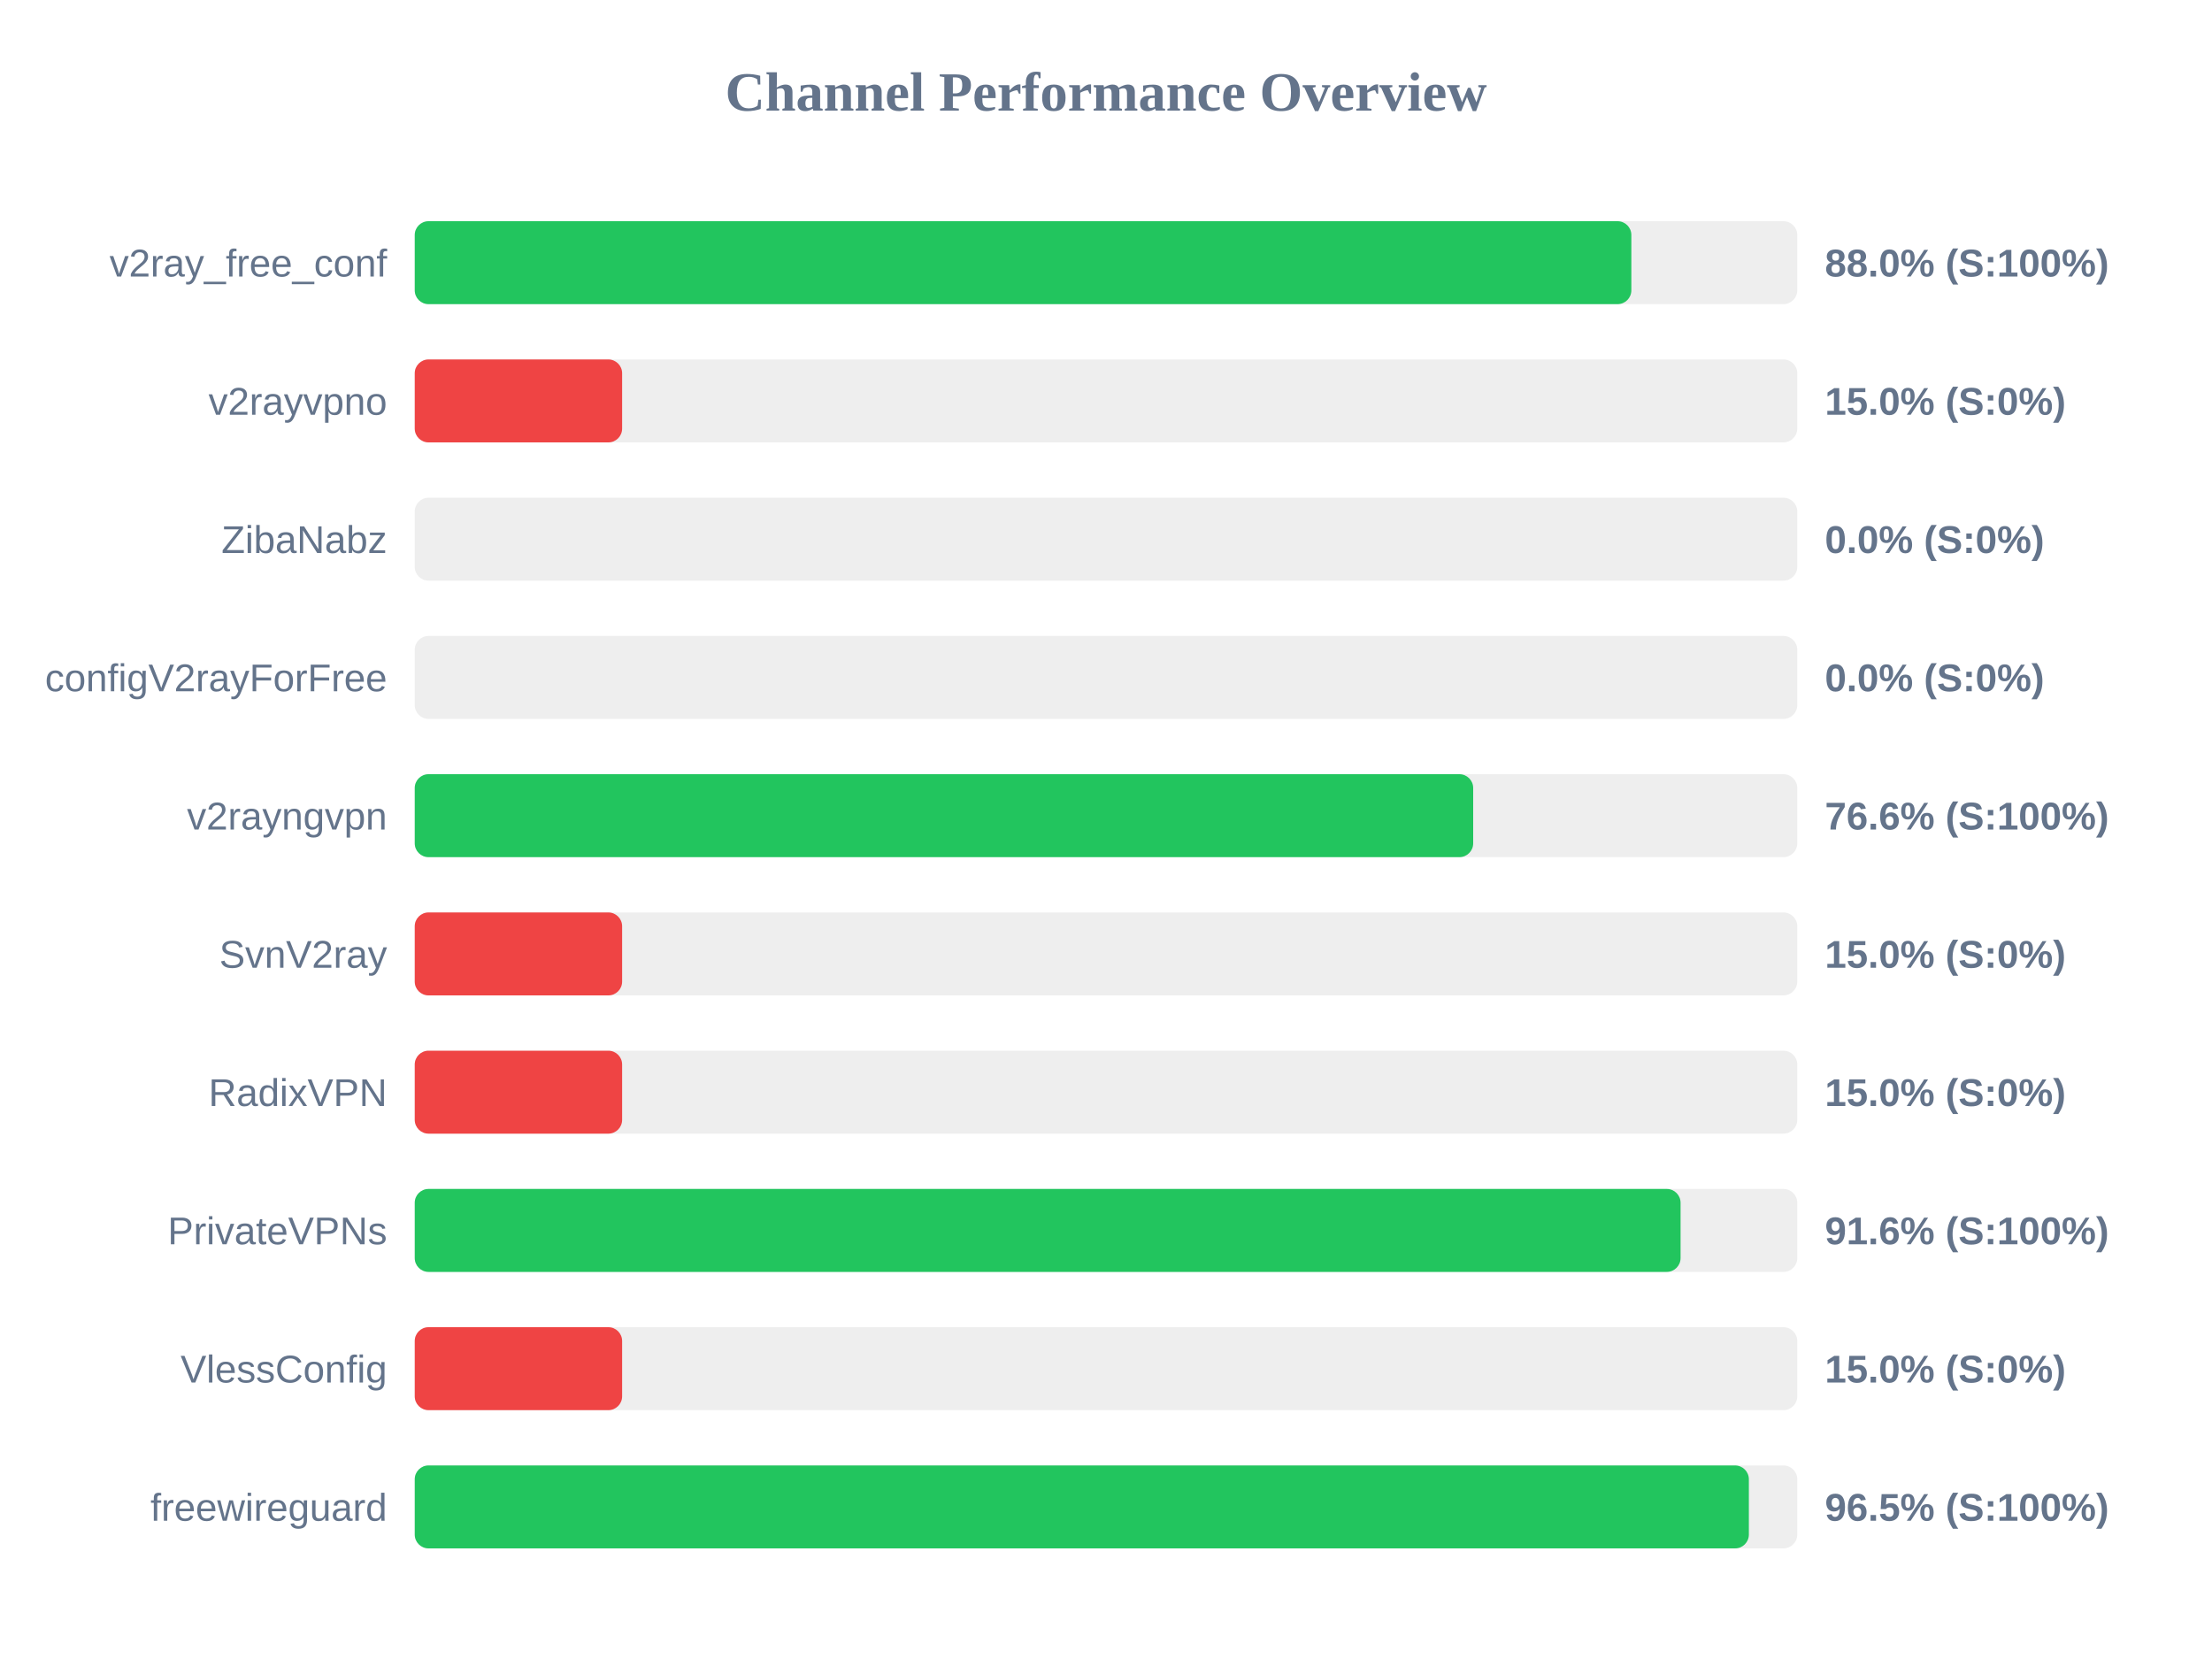
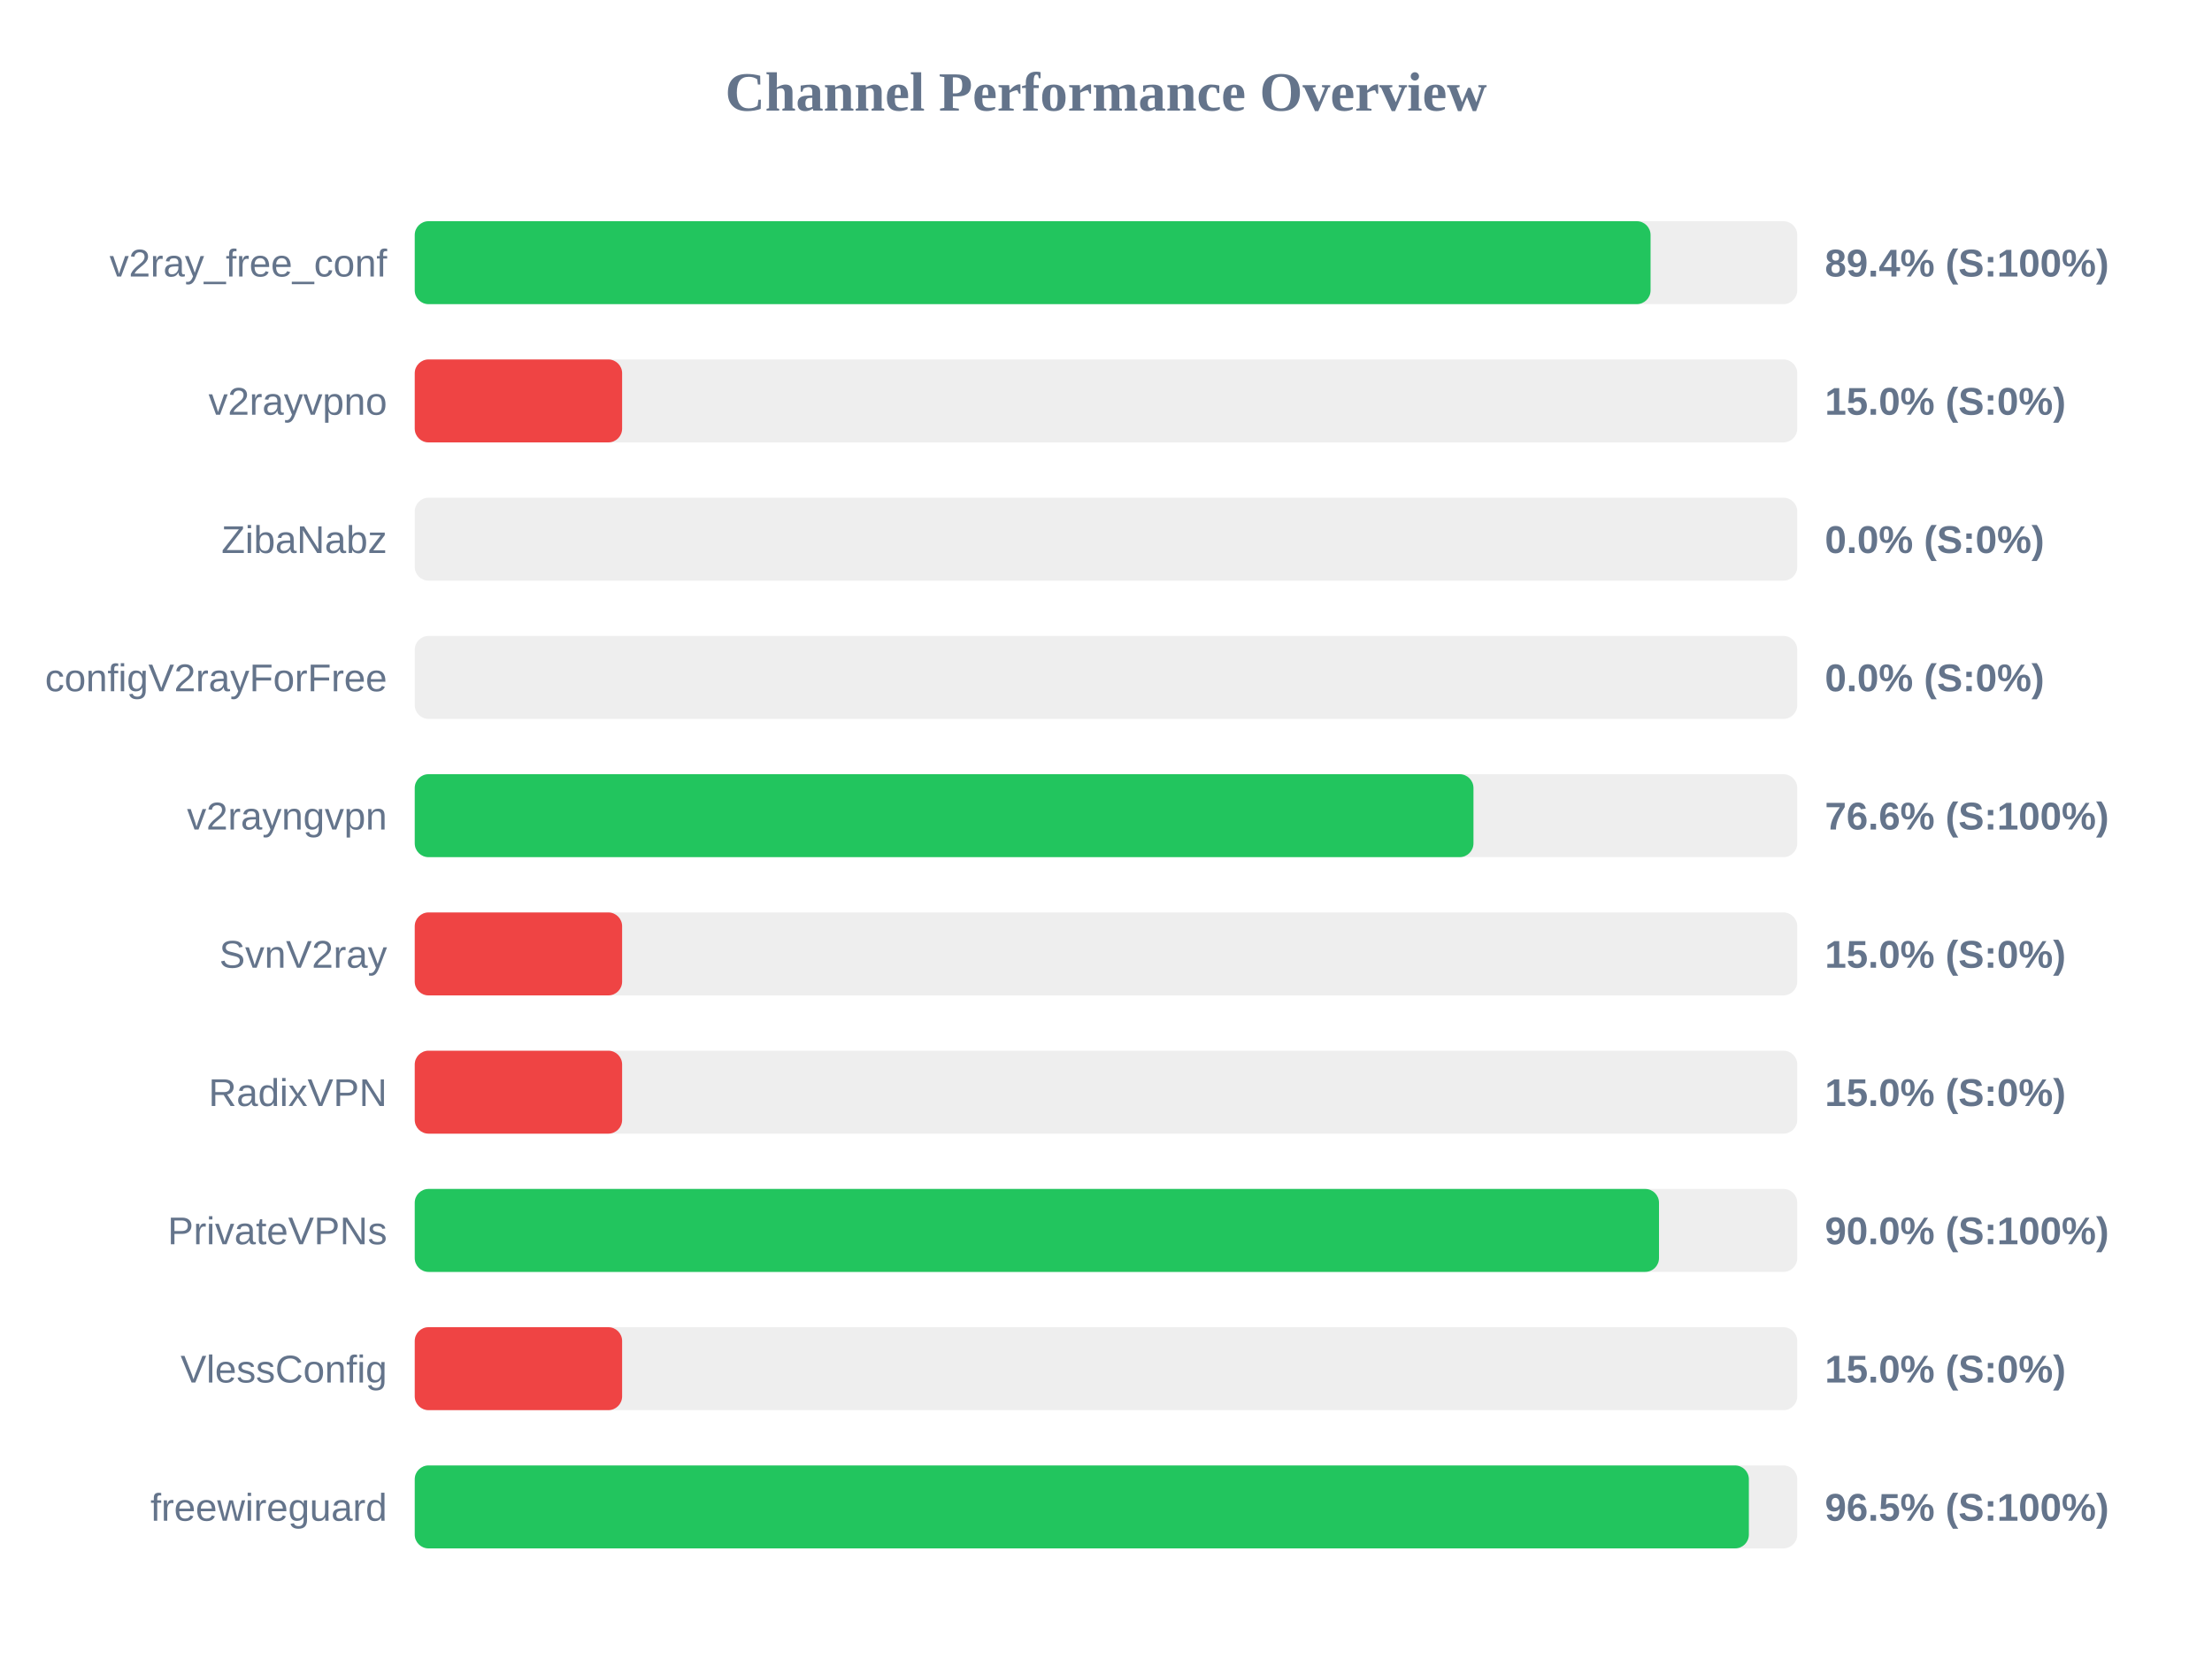
<svg xmlns="http://www.w3.org/2000/svg" width="800" height="600" version="1.1">
  <style>
        .row { font: 14px Arial; fill: #64748b; }
        .score { font: bold 14px Arial; fill: #64748b; }
    </style>
  <text x="400" y="40" text-anchor="middle" font-size="20px" font-weight="bold" fill="#64748b">Channel Performance Overview</text>
  <rect x="150" y="80" width="500" height="30" fill="#eee" rx="5" />
-   <rect x="150" y="80" width="440.0" height="30" fill="#22c55e" rx="5" />
+   <rect x="150" y="80" width="446.95" height="30" fill="#22c55e" rx="5" />
  <text x="140" y="100" text-anchor="end" class="row">v2ray_free_conf</text>
-   <text x="660" y="100" text-anchor="start" class="score">88.0% (S:100%)</text>
+   <text x="660" y="100" text-anchor="start" class="score">89.4% (S:100%)</text>
  <rect x="150" y="130" width="500" height="30" fill="#eee" rx="5" />
  <rect x="150" y="130" width="75.0" height="30" fill="#ef4444" rx="5" />
  <text x="140" y="150" text-anchor="end" class="row">v2rayvpno</text>
  <text x="660" y="150" text-anchor="start" class="score">15.0% (S:0%)</text>
  <rect x="150" y="180" width="500" height="30" fill="#eee" rx="5" />
  <rect x="150" y="180" width="0.0" height="30" fill="#ef4444" rx="5" />
  <text x="140" y="200" text-anchor="end" class="row">ZibaNabz</text>
  <text x="660" y="200" text-anchor="start" class="score">0.0% (S:0%)</text>
  <rect x="150" y="230" width="500" height="30" fill="#eee" rx="5" />
  <rect x="150" y="230" width="0.0" height="30" fill="#ef4444" rx="5" />
  <text x="140" y="250" text-anchor="end" class="row">configV2rayForFree</text>
  <text x="660" y="250" text-anchor="start" class="score">0.0% (S:0%)</text>
  <rect x="150" y="280" width="500" height="30" fill="#eee" rx="5" />
-   <rect x="150" y="280" width="382.8" height="30" fill="#22c55e" rx="5" />
+   <rect x="150" y="280" width="382.9" height="30" fill="#22c55e" rx="5" />
  <text x="140" y="300" text-anchor="end" class="row">v2rayngvpn</text>
  <text x="660" y="300" text-anchor="start" class="score">76.6% (S:100%)</text>
  <rect x="150" y="330" width="500" height="30" fill="#eee" rx="5" />
  <rect x="150" y="330" width="75.0" height="30" fill="#ef4444" rx="5" />
  <text x="140" y="350" text-anchor="end" class="row">SvnV2ray</text>
  <text x="660" y="350" text-anchor="start" class="score">15.0% (S:0%)</text>
  <rect x="150" y="380" width="500" height="30" fill="#eee" rx="5" />
  <rect x="150" y="380" width="75.0" height="30" fill="#ef4444" rx="5" />
  <text x="140" y="400" text-anchor="end" class="row">RadixVPN</text>
  <text x="660" y="400" text-anchor="start" class="score">15.0% (S:0%)</text>
  <rect x="150" y="430" width="500" height="30" fill="#eee" rx="5" />
-   <rect x="150" y="430" width="457.8" height="30" fill="#22c55e" rx="5" />
+   <rect x="150" y="430" width="450.0" height="30" fill="#22c55e" rx="5" />
  <text x="140" y="450" text-anchor="end" class="row">PrivateVPNs</text>
-   <text x="660" y="450" text-anchor="start" class="score">91.6% (S:100%)</text>
+   <text x="660" y="450" text-anchor="start" class="score">90.0% (S:100%)</text>
  <rect x="150" y="480" width="500" height="30" fill="#eee" rx="5" />
  <rect x="150" y="480" width="75.0" height="30" fill="#ef4444" rx="5" />
  <text x="140" y="500" text-anchor="end" class="row">VlessConfig</text>
  <text x="660" y="500" text-anchor="start" class="score">15.0% (S:0%)</text>
  <rect x="150" y="530" width="500" height="30" fill="#eee" rx="5" />
  <rect x="150" y="530" width="482.5" height="30" fill="#22c55e" rx="5" />
  <text x="140" y="550" text-anchor="end" class="row">freewireguard</text>
  <text x="660" y="550" text-anchor="start" class="score">96.5% (S:100%)</text>
</svg>
